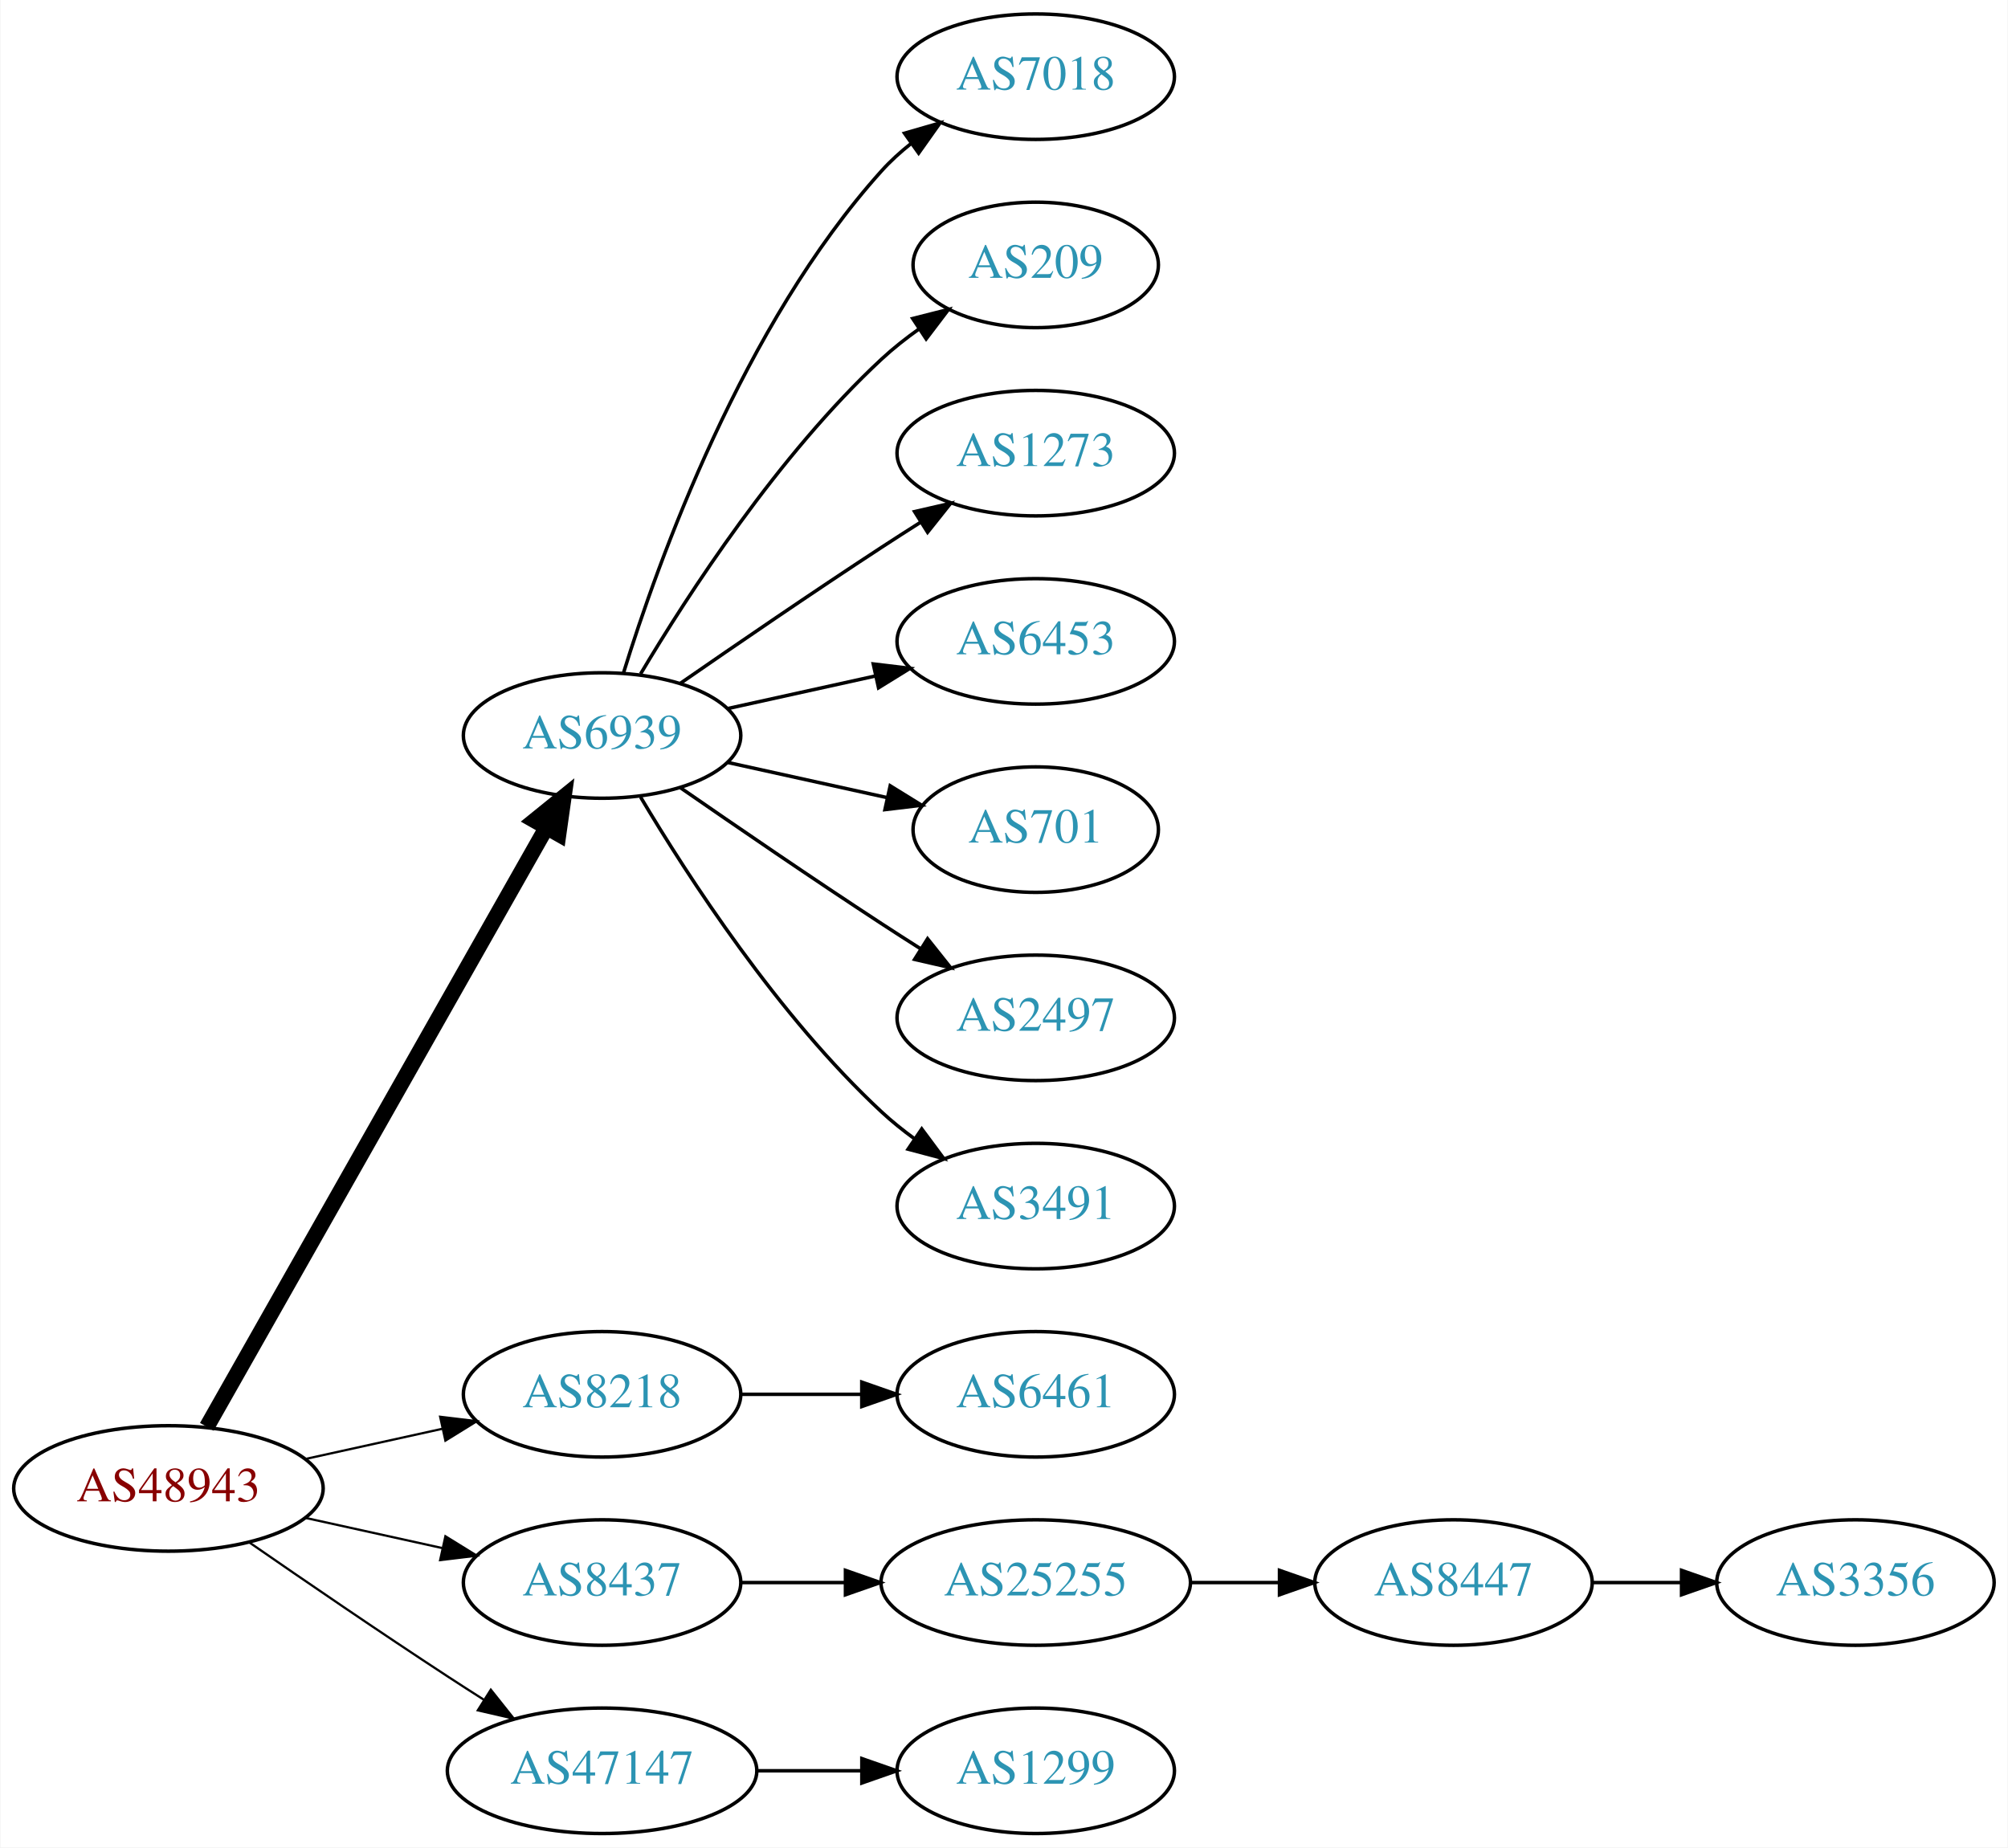
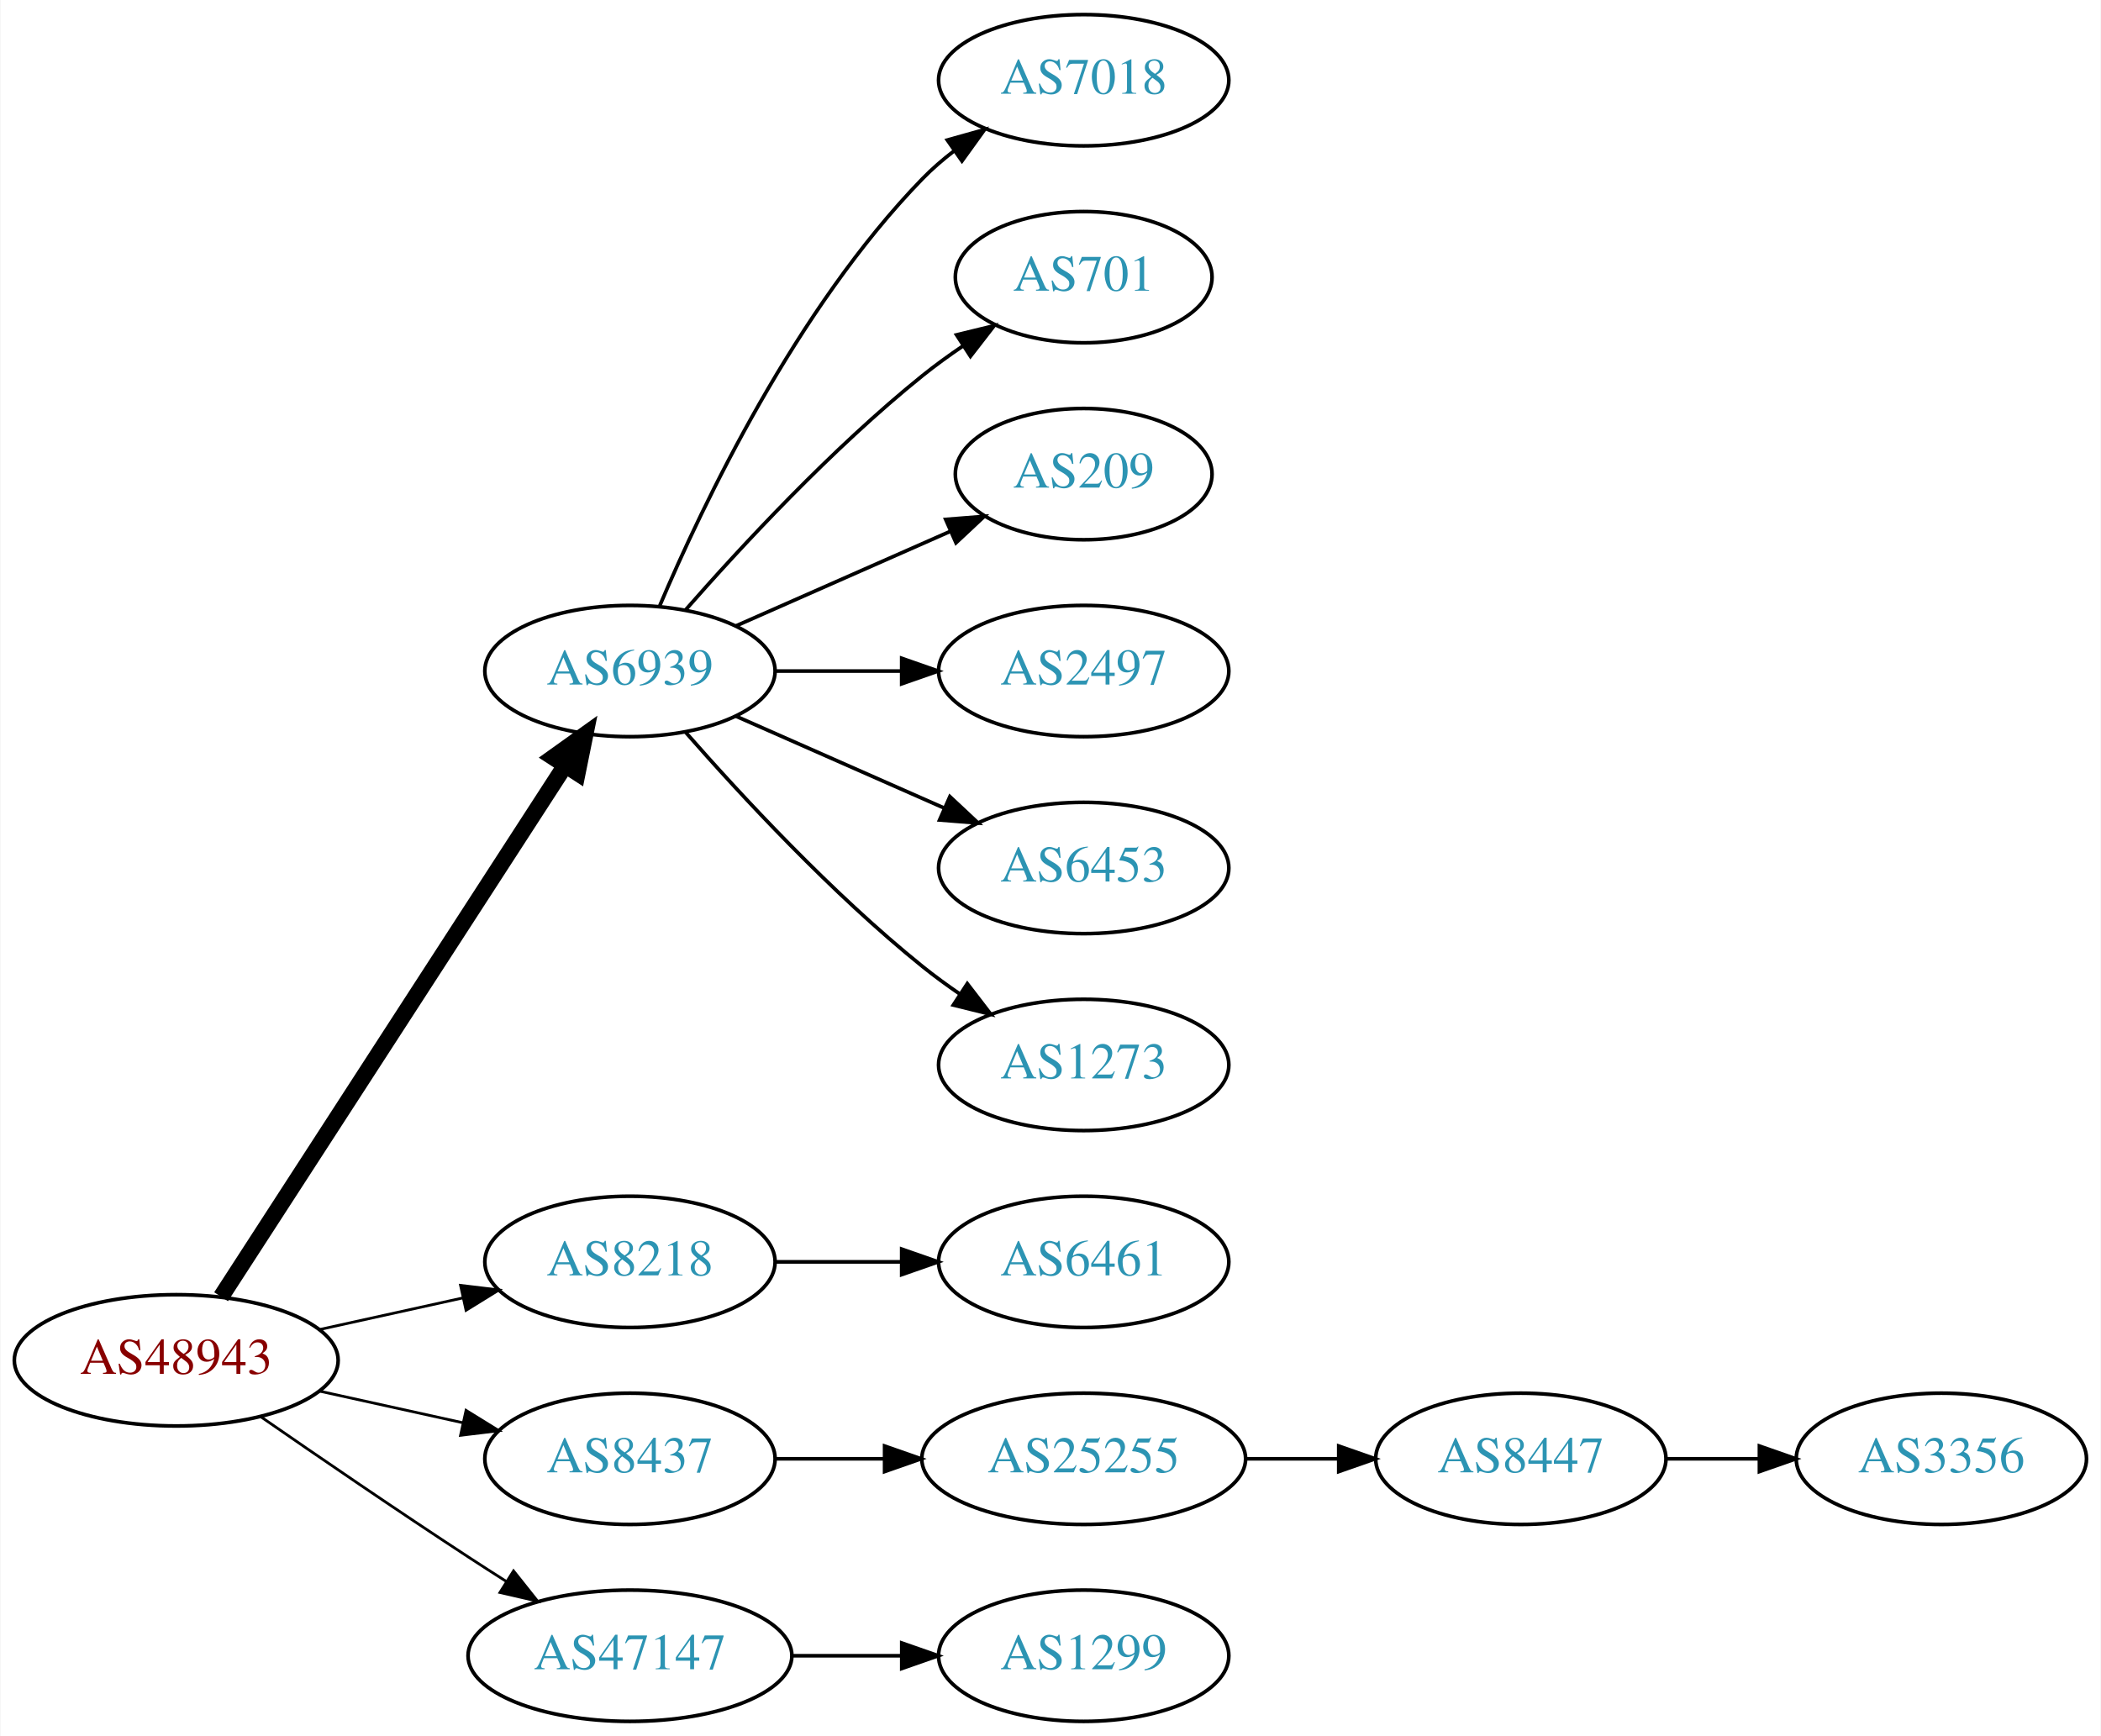
- <svg xmlns="http://www.w3.org/2000/svg" xmlns:xlink="http://www.w3.org/1999/xlink" width="576pt" height="530pt" viewBox="0.00 0.00 575.76 530.00">
-   <g id="graph0" class="graph" transform="scale(1 1) rotate(0) translate(4 526)">
-     <polygon fill="white" stroke="none" points="-4,4 -4,-526 571.762,-526 571.762,4 -4,4" />
+ <svg xmlns="http://www.w3.org/2000/svg" xmlns:xlink="http://www.w3.org/1999/xlink" width="576pt" height="476pt" viewBox="0.00 0.00 575.76 476.00">
+   <g id="graph0" class="graph" transform="scale(1 1) rotate(0) translate(4 472)">
+     <polygon fill="white" stroke="none" points="-4,4 -4,-472 571.762,-472 571.762,4 -4,4" />
    <g id="node1" class="node">
      <g id="a_node1">
        <a xlink:href="/asn/48943" xlink:title="AS48943 ~ KAPPER NETWORK-COMMUNICATIONS GmbH [AT]">
          <ellipse fill="#ffffff" stroke="black" cx="44.196" cy="-99" rx="44.393" ry="18" />
          <text text-anchor="middle" x="44.196" y="-95.3" font-family="Times,serif" font-size="14.00" fill="#880000">AS48943</text>
        </a>
      </g>
    </g>
    <g id="node2" class="node">
      <g id="a_node2">
        <a xlink:href="/asn/6939" xlink:title="AS6939 ~ Hurricane Electric LLC [US]">
-           <ellipse fill="#ffffff" stroke="black" cx="168.588" cy="-315" rx="39.794" ry="18" />
-           <text text-anchor="middle" x="168.588" y="-311.3" font-family="Times,serif" font-size="14.00" fill="#2c94b3">AS6939</text>
+           <ellipse fill="#ffffff" stroke="black" cx="168.588" cy="-288" rx="39.794" ry="18" />
+           <text text-anchor="middle" x="168.588" y="-284.3" font-family="Times,serif" font-size="14.00" fill="#2c94b3">AS6939</text>
        </a>
      </g>
    </g>
    <g id="edge1" class="edge">
-       <path fill="none" stroke="black" stroke-width="4.5" d="M55.212,-116.676C76.692,-154.584 127.285,-243.873 152.606,-288.559" />
-       <polygon fill="black" stroke="black" stroke-width="4.5" points="149.25,-290.623 157.606,-297.383 156.101,-286.741 149.25,-290.623" />
+       <path fill="none" stroke="black" stroke-width="4.5" d="M56.491,-116.442C78.077,-149.775 125.293,-222.686 150.664,-261.866" />
+       <polygon fill="black" stroke="black" stroke-width="4.5" points="147.58,-264.347 156.321,-270.6 154.19,-260.066 147.58,-264.347" />
    </g>
    <g id="node3" class="node">
      <g id="a_node3">
        <a xlink:href="/asn/8218" xlink:title="AS8218 ~ legacy Neotelecoms [FR]">
          <ellipse fill="#ffffff" stroke="black" cx="168.588" cy="-126" rx="39.794" ry="18" />
          <text text-anchor="middle" x="168.588" y="-122.3" font-family="Times,serif" font-size="14.00" fill="#2c94b3">AS8218</text>
        </a>
      </g>
    </g>
    <g id="edge2" class="edge">
-       <path fill="none" stroke="black" stroke-width="0.643" d="M83.586,-107.469C95.977,-110.202 109.824,-113.257 122.644,-116.085" />
-       <polygon fill="black" stroke="black" stroke-width="0.643" points="122.14,-119.558 132.659,-118.295 123.648,-112.722 122.14,-119.558" />
+       <path fill="none" stroke="black" stroke-width="0.75" d="M83.586,-107.469C95.977,-110.202 109.824,-113.257 122.644,-116.085" />
+       <polygon fill="black" stroke="black" stroke-width="0.75" points="122.14,-119.558 132.659,-118.295 123.648,-112.722 122.14,-119.558" />
    </g>
    <g id="node4" class="node">
      <g id="a_node4">
        <a xlink:href="/asn/8437" xlink:title="AS8437 ~ Hutchison Drei Austria GmbH [AT]">
          <ellipse fill="#ffffff" stroke="black" cx="168.588" cy="-72" rx="39.794" ry="18" />
          <text text-anchor="middle" x="168.588" y="-68.3" font-family="Times,serif" font-size="14.00" fill="#2c94b3">AS8437</text>
        </a>
      </g>
    </g>
    <g id="edge3" class="edge">
-       <path fill="none" stroke="black" stroke-width="0.643" d="M83.586,-90.531C95.977,-87.798 109.824,-84.743 122.644,-81.915" />
-       <polygon fill="black" stroke="black" stroke-width="0.643" points="123.648,-85.278 132.659,-79.706 122.14,-78.442 123.648,-85.278" />
+       <path fill="none" stroke="black" stroke-width="0.75" d="M83.586,-90.531C95.977,-87.798 109.824,-84.743 122.644,-81.915" />
+       <polygon fill="black" stroke="black" stroke-width="0.75" points="123.648,-85.278 132.659,-79.706 122.14,-78.442 123.648,-85.278" />
    </g>
    <g id="node5" class="node">
      <g id="a_node5">
        <a xlink:href="/asn/47147" xlink:title="AS47147 ~ ANEXIA Internetdienstleistungs GmbH [AT]">
          <ellipse fill="#ffffff" stroke="black" cx="168.588" cy="-18" rx="44.393" ry="18" />
          <text text-anchor="middle" x="168.588" y="-14.3" font-family="Times,serif" font-size="14.00" fill="#2c94b3">AS47147</text>
        </a>
      </g>
    </g>
    <g id="edge4" class="edge">
-       <path fill="none" stroke="black" stroke-width="0.643" d="M67.227,-83.633C83.029,-72.695 104.886,-57.739 124.392,-45 127.713,-42.831 131.195,-40.594 134.681,-38.379" />
-       <polygon fill="black" stroke="black" stroke-width="0.643" points="136.671,-41.262 143.264,-32.968 132.938,-35.34 136.671,-41.262" />
+       <path fill="none" stroke="black" stroke-width="0.75" d="M67.227,-83.633C83.029,-72.695 104.886,-57.739 124.392,-45 127.713,-42.831 131.195,-40.594 134.681,-38.379" />
+       <polygon fill="black" stroke="black" stroke-width="0.75" points="136.671,-41.262 143.264,-32.968 132.938,-35.34 136.671,-41.262" />
    </g>
    <g id="node6" class="node">
      <g id="a_node6">
        <a xlink:href="/asn/7018" xlink:title="AS7018 ~ AT&amp;T Services, Inc. [US]">
-           <ellipse fill="#ffffff" stroke="black" cx="292.98" cy="-504" rx="39.794" ry="18" />
-           <text text-anchor="middle" x="292.98" y="-500.3" font-family="Times,serif" font-size="14.00" fill="#2c94b3">AS7018</text>
+           <ellipse fill="#ffffff" stroke="black" cx="292.98" cy="-450" rx="39.794" ry="18" />
+           <text text-anchor="middle" x="292.98" y="-446.3" font-family="Times,serif" font-size="14.00" fill="#2c94b3">AS7018</text>
        </a>
      </g>
    </g>
    <g id="edge5" class="edge">
-       <path fill="none" stroke="black" d="M174.726,-332.94C184.629,-364.979 208.966,-432.812 248.784,-477 251.3,-479.792 254.172,-482.401 257.211,-484.812" />
-       <polygon fill="black" stroke="black" points="255.34,-487.776 265.519,-490.715 259.394,-482.07 255.34,-487.776" />
+       <path fill="none" stroke="black" d="M176.779,-305.975C188.546,-333.682 214.12,-387.348 248.784,-423 251.404,-425.695 254.345,-428.239 257.428,-430.608" />
+       <polygon fill="black" stroke="black" points="255.594,-433.597 265.796,-436.455 259.603,-427.859 255.594,-433.597" />
    </g>
    <g id="node7" class="node">
      <g id="a_node7">
-         <a xlink:href="/asn/209" xlink:title="AS209 ~ CenturyLink Communications, LLC [US]">
-           <ellipse fill="#ffffff" stroke="black" cx="292.98" cy="-450" rx="35.194" ry="18" />
-           <text text-anchor="middle" x="292.98" y="-446.3" font-family="Times,serif" font-size="14.00" fill="#2c94b3">AS209</text>
+         <a xlink:href="/asn/701" xlink:title="AS701 ~ UUNET [US]">
+           <ellipse fill="#ffffff" stroke="black" cx="292.98" cy="-396" rx="35.194" ry="18" />
+           <text text-anchor="middle" x="292.98" y="-392.3" font-family="Times,serif" font-size="14.00" fill="#2c94b3">AS701</text>
        </a>
      </g>
    </g>
    <g id="edge6" class="edge">
-       <path fill="none" stroke="black" d="M179.634,-332.671C193.205,-355.472 219.137,-395.472 248.784,-423 252.081,-426.061 255.774,-428.972 259.575,-431.672" />
-       <polygon fill="black" stroke="black" points="257.686,-434.619 267.956,-437.22 261.549,-428.781 257.686,-434.619" />
+       <path fill="none" stroke="black" d="M183.74,-304.663C198.842,-321.894 223.963,-349.024 248.784,-369 252.289,-371.821 256.107,-374.587 259.975,-377.208" />
+       <polygon fill="black" stroke="black" points="258.126,-380.18 268.421,-382.682 261.933,-374.306 258.126,-380.18" />
    </g>
    <g id="node8" class="node">
      <g id="a_node8">
-         <a xlink:href="/asn/1273" xlink:title="AS1273 ~ Vodafone Group PLC [EU]">
-           <ellipse fill="#ffffff" stroke="black" cx="292.98" cy="-396" rx="39.794" ry="18" />
-           <text text-anchor="middle" x="292.98" y="-392.3" font-family="Times,serif" font-size="14.00" fill="#2c94b3">AS1273</text>
+         <a xlink:href="/asn/209" xlink:title="AS209 ~ CenturyLink Communications, LLC [US]">
+           <ellipse fill="#ffffff" stroke="black" cx="292.98" cy="-342" rx="35.194" ry="18" />
+           <text text-anchor="middle" x="292.98" y="-338.3" font-family="Times,serif" font-size="14.00" fill="#2c94b3">AS209</text>
        </a>
      </g>
    </g>
    <g id="edge7" class="edge">
-       <path fill="none" stroke="black" d="M190.945,-329.901C206.796,-340.877 228.999,-356.079 248.784,-369 252.366,-371.339 256.137,-373.759 259.897,-376.144" />
-       <polygon fill="black" stroke="black" points="258.23,-379.231 268.558,-381.596 261.959,-373.307 258.23,-379.231" />
+       <path fill="none" stroke="black" d="M197.667,-300.389C215.096,-308.078 237.653,-318.031 256.337,-326.274" />
+       <polygon fill="black" stroke="black" points="255.145,-329.573 265.707,-330.408 257.97,-323.169 255.145,-329.573" />
    </g>
    <g id="node9" class="node">
      <g id="a_node9">
-         <a xlink:href="/asn/6453" xlink:title="AS6453 ~ TATA COMMUNICATIONS (AMERICA) INC [US]">
-           <ellipse fill="#ffffff" stroke="black" cx="292.98" cy="-342" rx="39.794" ry="18" />
-           <text text-anchor="middle" x="292.98" y="-338.3" font-family="Times,serif" font-size="14.00" fill="#2c94b3">AS6453</text>
+         <a xlink:href="/asn/2497" xlink:title="AS2497 ~ Internet Initiative Japan Inc. [JP]">
+           <ellipse fill="#ffffff" stroke="black" cx="292.98" cy="-288" rx="39.794" ry="18" />
+           <text text-anchor="middle" x="292.98" y="-284.3" font-family="Times,serif" font-size="14.00" fill="#2c94b3">AS2497</text>
        </a>
      </g>
    </g>
    <g id="edge8" class="edge">
-       <path fill="none" stroke="black" d="M204.661,-322.737C217.848,-325.646 233.028,-328.995 246.994,-332.076" />
-       <polygon fill="black" stroke="black" points="246.383,-335.525 256.903,-334.262 247.891,-328.69 246.383,-335.525" />
+       <path fill="none" stroke="black" d="M208.314,-288C219.252,-288 231.303,-288 242.769,-288" />
+       <polygon fill="black" stroke="black" points="243.087,-291.5 253.087,-288 243.087,-284.5 243.087,-291.5" />
    </g>
    <g id="node10" class="node">
      <g id="a_node10">
-         <a xlink:href="/asn/701" xlink:title="AS701 ~ UUNET [US]">
-           <ellipse fill="#ffffff" stroke="black" cx="292.98" cy="-288" rx="35.194" ry="18" />
-           <text text-anchor="middle" x="292.98" y="-284.3" font-family="Times,serif" font-size="14.00" fill="#2c94b3">AS701</text>
+         <a xlink:href="/asn/6453" xlink:title="AS6453 ~ TATA COMMUNICATIONS (AMERICA) INC [US]">
+           <ellipse fill="#ffffff" stroke="black" cx="292.98" cy="-234" rx="39.794" ry="18" />
+           <text text-anchor="middle" x="292.98" y="-230.3" font-family="Times,serif" font-size="14.00" fill="#2c94b3">AS6453</text>
        </a>
      </g>
    </g>
    <g id="edge9" class="edge">
-       <path fill="none" stroke="black" d="M204.661,-307.263C218.894,-304.123 235.449,-300.471 250.293,-297.196" />
-       <polygon fill="black" stroke="black" points="251.236,-300.572 260.247,-295 249.728,-293.737 251.236,-300.572" />
+       <path fill="none" stroke="black" d="M197.667,-275.611C214.615,-268.134 236.413,-258.517 254.782,-250.412" />
+       <polygon fill="black" stroke="black" points="256.296,-253.57 264.032,-246.331 253.47,-247.166 256.296,-253.57" />
    </g>
    <g id="node11" class="node">
      <g id="a_node11">
-         <a xlink:href="/asn/2497" xlink:title="AS2497 ~ Internet Initiative Japan Inc. [JP]">
-           <ellipse fill="#ffffff" stroke="black" cx="292.98" cy="-234" rx="39.794" ry="18" />
-           <text text-anchor="middle" x="292.98" y="-230.3" font-family="Times,serif" font-size="14.00" fill="#2c94b3">AS2497</text>
+         <a xlink:href="/asn/1273" xlink:title="AS1273 ~ Vodafone Group PLC [EU]">
+           <ellipse fill="#ffffff" stroke="black" cx="292.98" cy="-180" rx="39.794" ry="18" />
+           <text text-anchor="middle" x="292.98" y="-176.3" font-family="Times,serif" font-size="14.00" fill="#2c94b3">AS1273</text>
        </a>
      </g>
    </g>
    <g id="edge10" class="edge">
-       <path fill="none" stroke="black" d="M190.945,-300.099C206.796,-289.123 228.999,-273.921 248.784,-261 252.366,-258.661 256.137,-256.241 259.897,-253.856" />
-       <polygon fill="black" stroke="black" points="261.959,-256.693 268.558,-248.404 258.23,-250.769 261.959,-256.693" />
+       <path fill="none" stroke="black" d="M183.74,-271.337C198.842,-254.106 223.963,-226.976 248.784,-207 252.04,-204.38 255.565,-201.808 259.149,-199.354" />
+       <polygon fill="black" stroke="black" points="261.068,-202.281 267.522,-193.879 257.237,-196.423 261.068,-202.281" />
    </g>
    <g id="node12" class="node">
      <g id="a_node12">
-         <a xlink:href="/asn/3491" xlink:title="AS3491 ~ PCCW Global, Inc. [US]">
-           <ellipse fill="#ffffff" stroke="black" cx="292.98" cy="-180" rx="39.794" ry="18" />
-           <text text-anchor="middle" x="292.98" y="-176.3" font-family="Times,serif" font-size="14.00" fill="#2c94b3">AS3491</text>
-         </a>
-       </g>
-     </g>
-     <g id="edge11" class="edge">
-       <path fill="none" stroke="black" d="M179.634,-297.329C193.205,-274.528 219.137,-234.528 248.784,-207 251.691,-204.301 254.904,-201.72 258.228,-199.297" />
-       <polygon fill="black" stroke="black" points="260.287,-202.13 266.606,-193.625 256.363,-196.333 260.287,-202.13" />
-     </g>
-     <g id="node13" class="node">
-       <g id="a_node13">
        <a xlink:href="/asn/6461" xlink:title="AS6461 ~ Zayo Bandwidth [US]">
          <ellipse fill="#ffffff" stroke="black" cx="292.98" cy="-126" rx="39.794" ry="18" />
          <text text-anchor="middle" x="292.98" y="-122.3" font-family="Times,serif" font-size="14.00" fill="#2c94b3">AS6461</text>
        </a>
      </g>
    </g>
-     <g id="edge12" class="edge">
+     <g id="edge11" class="edge">
      <path fill="none" stroke="black" d="M208.314,-126C219.252,-126 231.303,-126 242.769,-126" />
      <polygon fill="black" stroke="black" points="243.087,-129.5 253.087,-126 243.087,-122.5 243.087,-129.5" />
    </g>
-     <g id="node14" class="node">
-       <g id="a_node14">
+     <g id="node13" class="node">
+       <g id="a_node13">
        <a xlink:href="/asn/25255" xlink:title="AS25255 ~ ==&gt; TELE2 AUSTRIA &lt;== [AT]">
          <ellipse fill="#ffffff" stroke="black" cx="292.98" cy="-72" rx="44.393" ry="18" />
          <text text-anchor="middle" x="292.98" y="-68.3" font-family="Times,serif" font-size="14.00" fill="#2c94b3">AS25255</text>
        </a>
      </g>
    </g>
-     <g id="edge13" class="edge">
+     <g id="edge12" class="edge">
      <path fill="none" stroke="black" d="M208.314,-72C217.774,-72 228.066,-72 238.092,-72" />
      <polygon fill="black" stroke="black" points="238.399,-75.5 248.399,-72 238.399,-68.5 238.399,-75.5" />
    </g>
-     <g id="node17" class="node">
-       <g id="a_node17">
+     <g id="node16" class="node">
+       <g id="a_node16">
        <a xlink:href="/asn/1299" xlink:title="AS1299 ~ Telia Carrier [EU]">
          <ellipse fill="#ffffff" stroke="black" cx="292.98" cy="-18" rx="39.794" ry="18" />
          <text text-anchor="middle" x="292.98" y="-14.3" font-family="Times,serif" font-size="14.00" fill="#2c94b3">AS1299</text>
        </a>
      </g>
    </g>
-     <g id="edge16" class="edge">
+     <g id="edge15" class="edge">
      <path fill="none" stroke="black" d="M213.084,-18C222.773,-18 233.11,-18 243.002,-18" />
      <polygon fill="black" stroke="black" points="243.105,-21.5 253.105,-18 243.105,-14.5 243.105,-21.5" />
    </g>
-     <g id="node15" class="node">
-       <g id="a_node15">
+     <g id="node14" class="node">
+       <g id="a_node14">
        <a xlink:href="/asn/8447" xlink:title="AS8447 ~ A1 Telekom Austria AG [AT]">
          <ellipse fill="#ffffff" stroke="black" cx="412.823" cy="-72" rx="39.794" ry="18" />
          <text text-anchor="middle" x="412.823" y="-68.3" font-family="Times,serif" font-size="14.00" fill="#2c94b3">AS8447</text>
        </a>
      </g>
    </g>
-     <g id="edge14" class="edge">
+     <g id="edge13" class="edge">
      <path fill="none" stroke="black" d="M337.191,-72C345.504,-72 354.267,-72 362.749,-72" />
      <polygon fill="black" stroke="black" points="362.908,-75.5 372.908,-72 362.908,-68.5 362.908,-75.5" />
    </g>
-     <g id="node16" class="node">
-       <g id="a_node16">
+     <g id="node15" class="node">
+       <g id="a_node15">
        <a xlink:href="/asn/3356" xlink:title="AS3356 ~ Level 3 Parent, LLC [US]">
          <ellipse fill="#ffffff" stroke="black" cx="528.116" cy="-72" rx="39.794" ry="18" />
          <text text-anchor="middle" x="528.116" y="-68.3" font-family="Times,serif" font-size="14.00" fill="#2c94b3">AS3356</text>
        </a>
      </g>
    </g>
-     <g id="edge15" class="edge">
+     <g id="edge14" class="edge">
      <path fill="none" stroke="black" d="M452.495,-72C460.698,-72 469.462,-72 477.994,-72" />
      <polygon fill="black" stroke="black" points="478.233,-75.5 488.233,-72 478.233,-68.5 478.233,-75.5" />
    </g>
  </g>
</svg>
